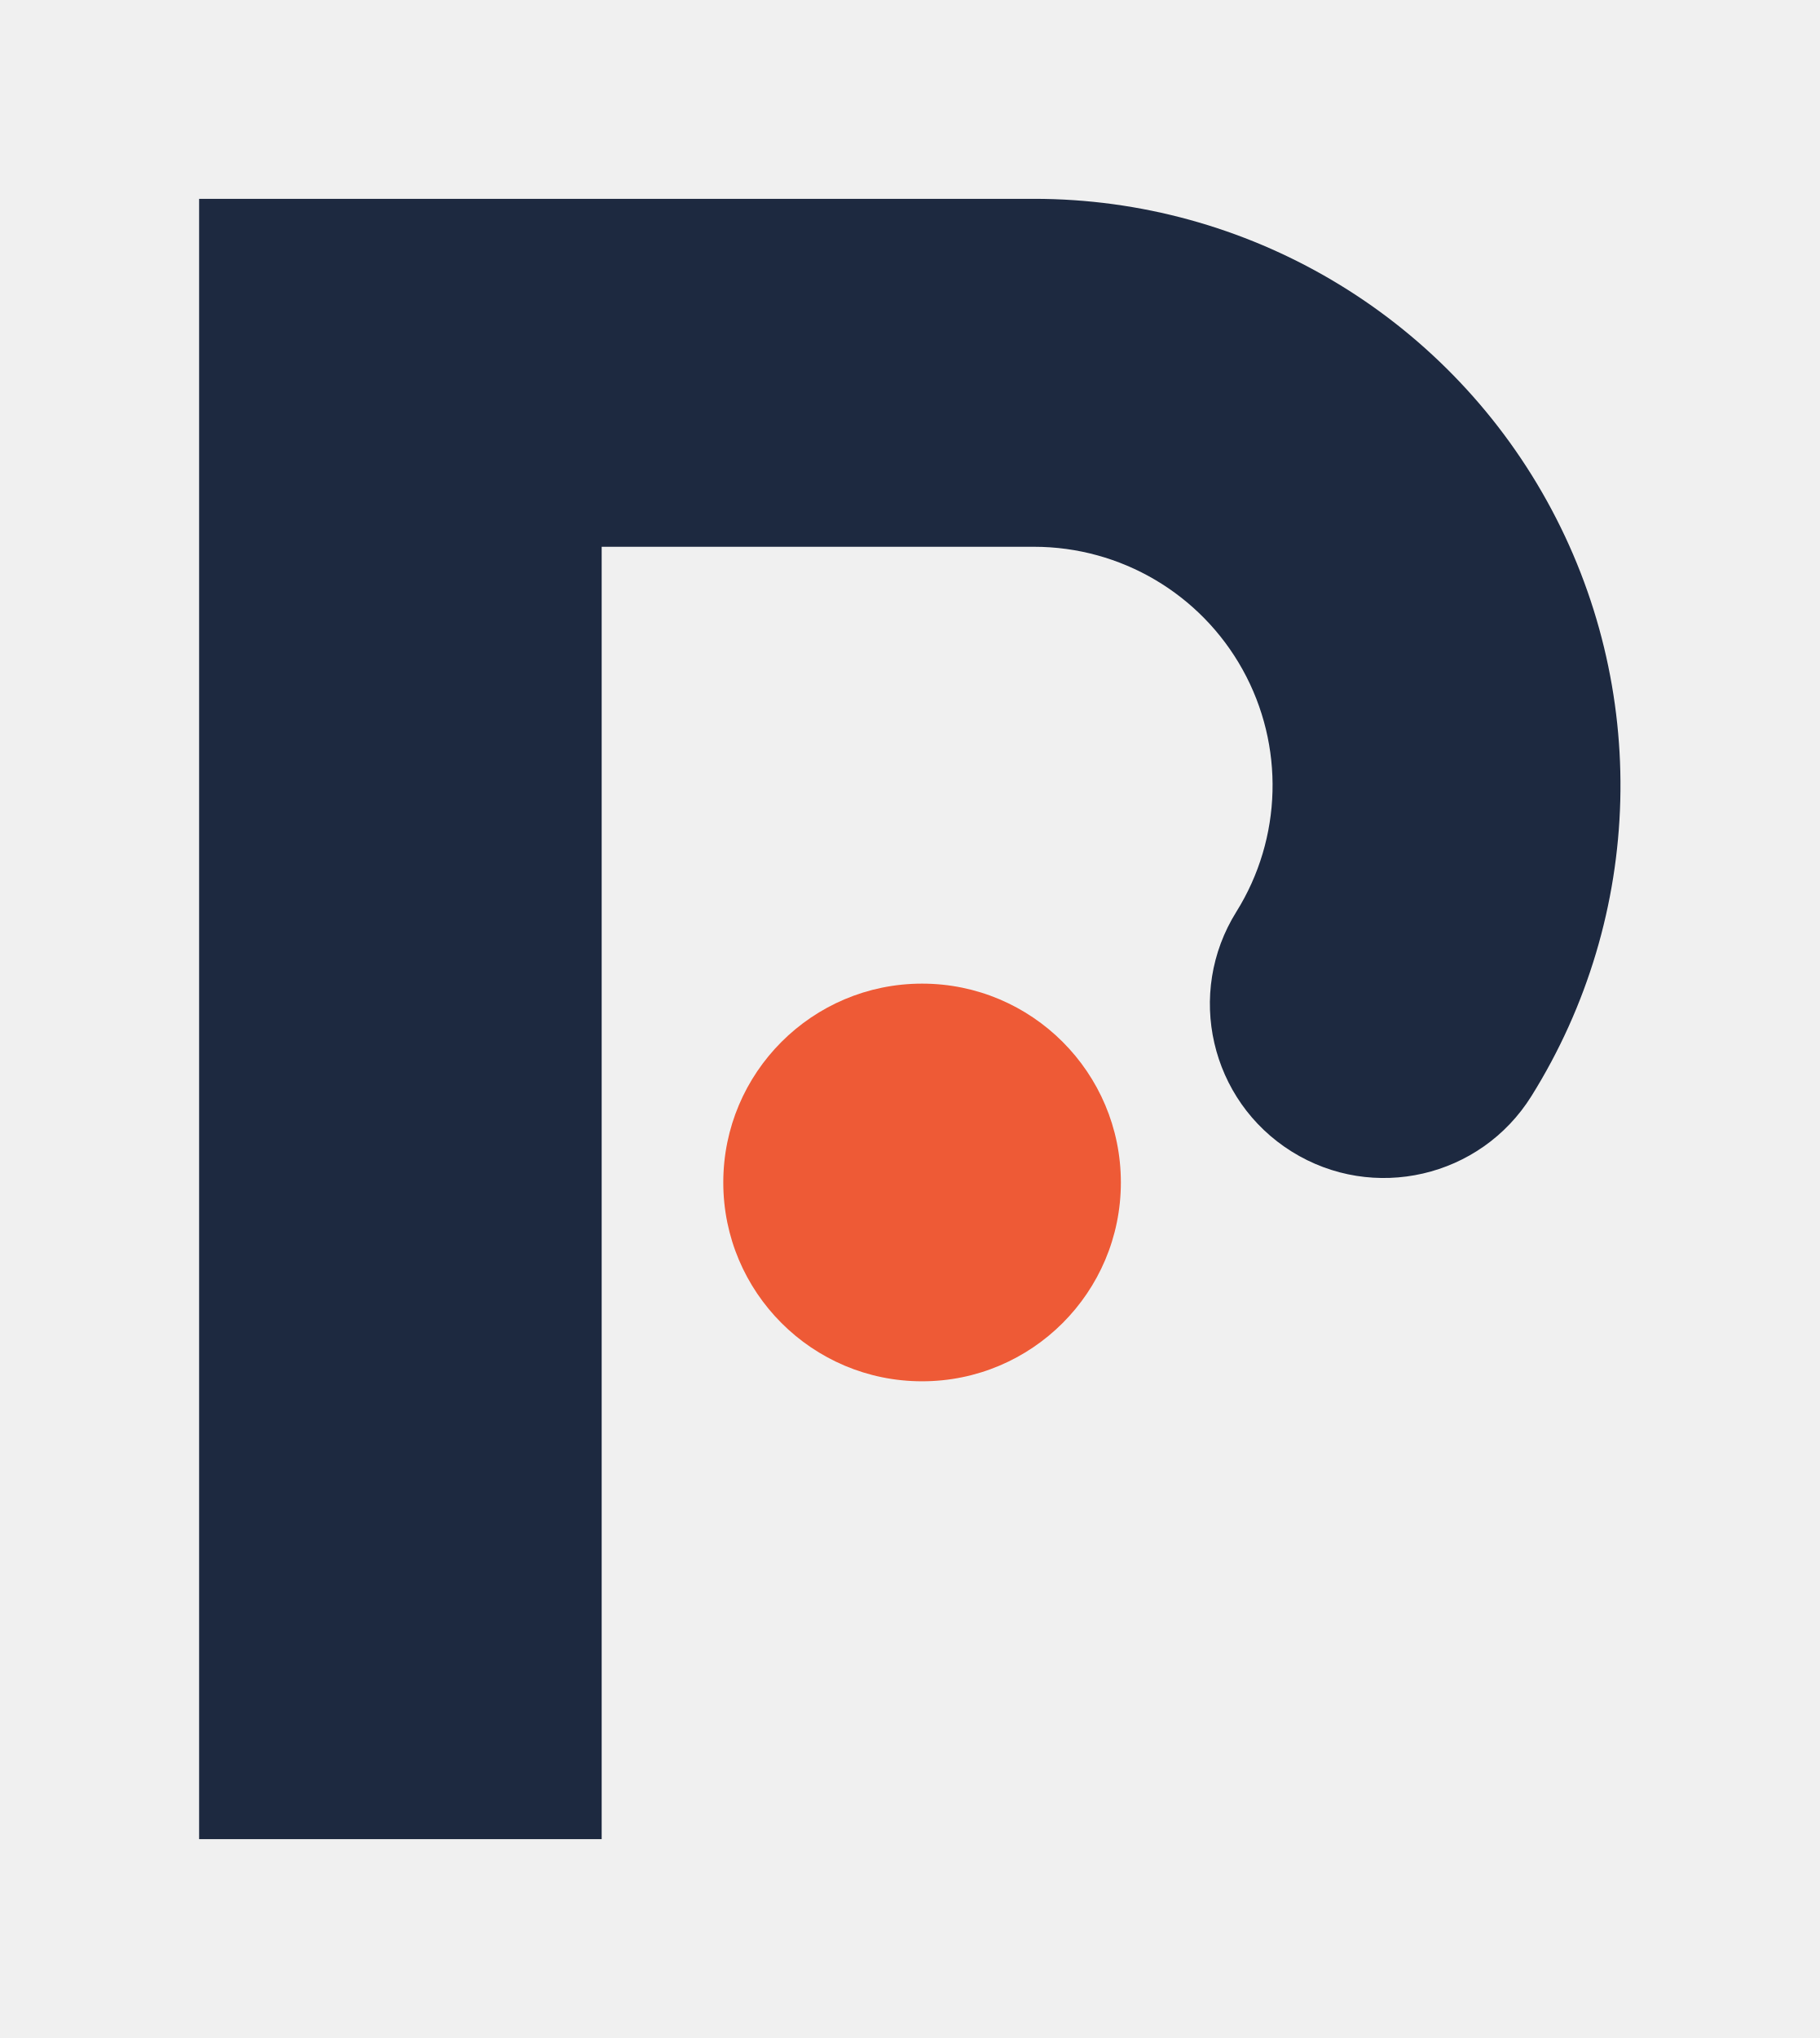
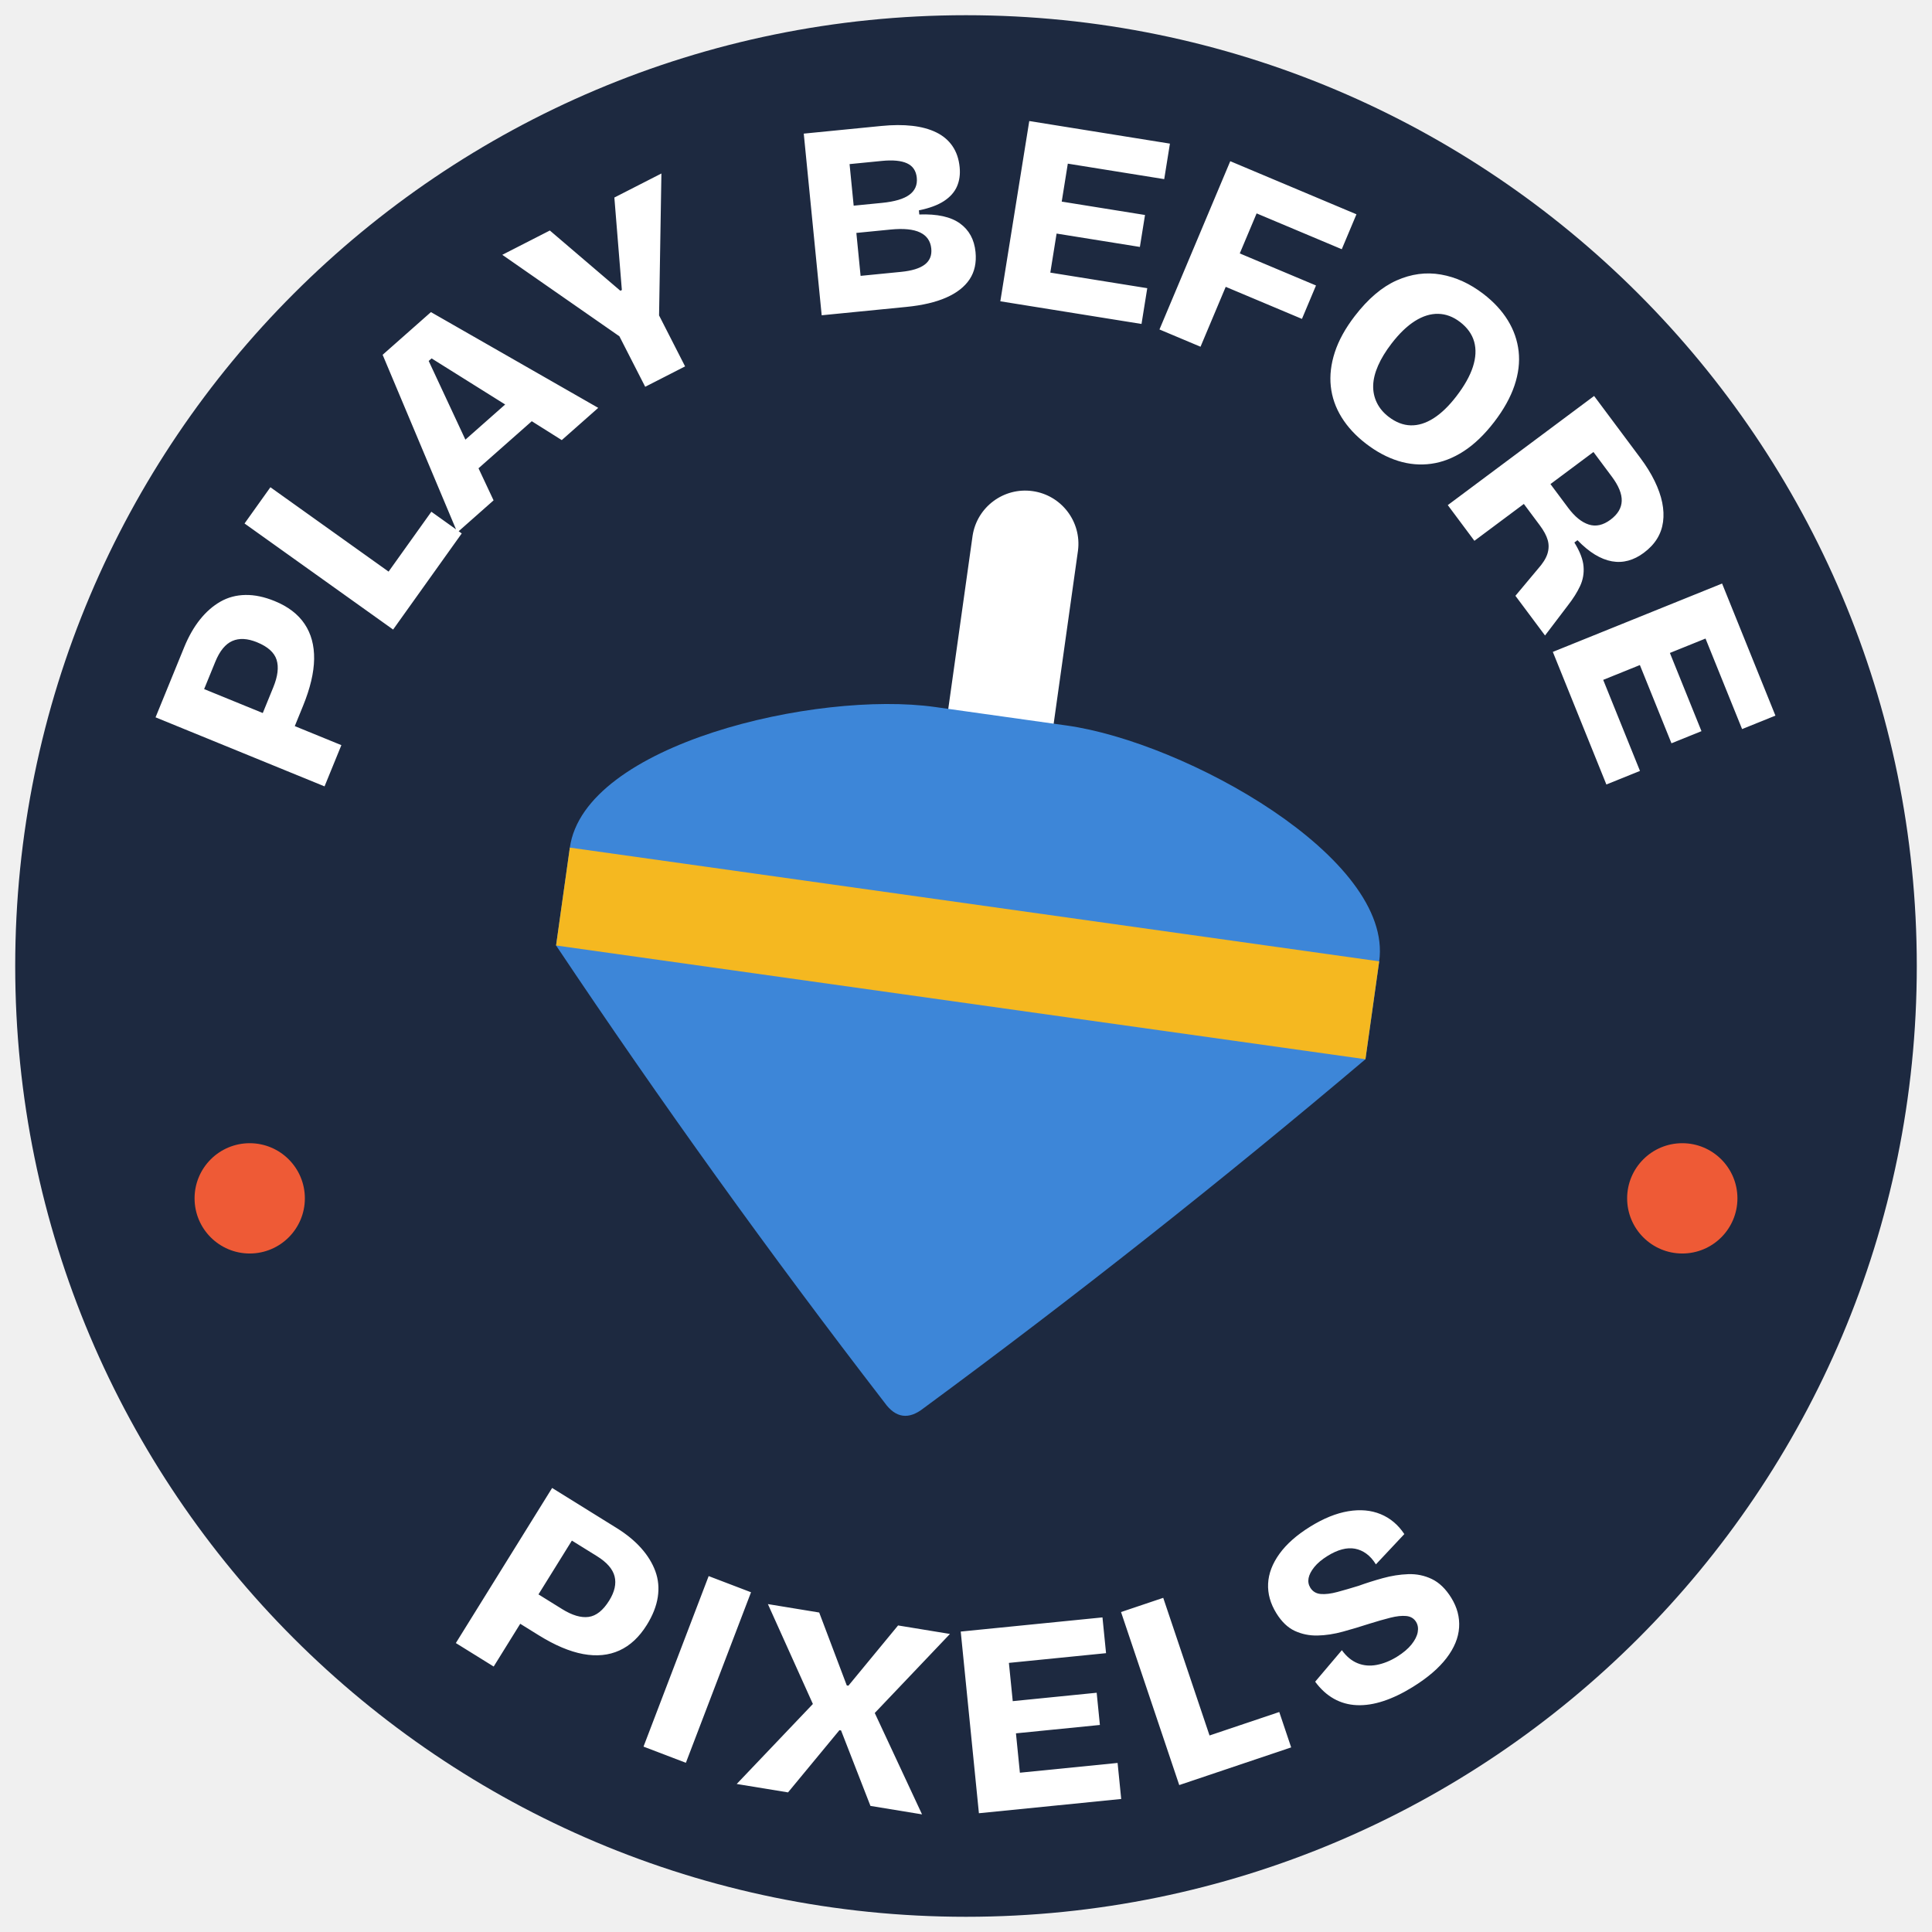
- <svg xmlns="http://www.w3.org/2000/svg" viewBox="-80 -80 732 820" width="893" height="1000" role="img" aria-label="Play Before Pixels">
-   <path class="p" fill="#1D2940" d="M0 660V0H336A236 236 0 0 1 536.14 361.06A70 70 0 0 1 417.41 286.87A96 96 0 0 0 336 140H162V660Z" />
-   <g class="b" fill="#EE5A36">
-     <circle cx="290.94" cy="395.77" r="80" />
-   </g>
+ <svg xmlns="http://www.w3.org/2000/svg" viewBox="-508 -508 1016 1016" width="1000" height="1000" role="img" aria-label="Play Before Pixels">
+   <circle cx="0" cy="0" r="500" fill="#1D2940" />
+   <path fill="#FFFFFF" d="M-337.33 -94.46 -426.2 -130.77 -411.13 -167.66Q-407.66 -176.14 -402.84 -182.19Q-398.01 -188.23 -392.07 -191.62Q-386.13 -195 -378.93 -195.12Q-371.73 -195.25 -363.52 -191.89Q-353.01 -187.6 -347.83 -179.9Q-342.65 -172.21 -342.81 -161.43Q-342.97 -150.66 -348.64 -136.79L-352.98 -126.15L-328.48 -116.14ZM-400.65 -145.62 -369.81 -133.03 -364.26 -146.63Q-360.74 -155.24 -362.54 -161.01Q-364.35 -166.78 -372.83 -170.24Q-380.37 -173.32 -385.83 -170.92Q-391.29 -168.52 -394.76 -160.03ZM-301.27 -176.93 -379.4 -232.71 -365.8 -251.77 -303.65 -207.4 -281.16 -238.89 -265.18 -227.48ZM-267.51 -228.01 -306.78 -321.42 -281.38 -343.87 -193.4 -293.51 -212.58 -276.56 -228.35 -286.49 -256.36 -261.74 -248.44 -244.87ZM-242.34 -295.29 -281.03 -319.52 -282.56 -318.18 -263.26 -276.8ZM-168.7 -304.6 -182.27 -331.15 -243.85 -374 -218.85 -386.78 -181.76 -355.09 -180.98 -355.49 -184.92 -404.12 -160.18 -416.76 -161.41 -342.13 -147.72 -315.32ZM-75.89 -342.2 -85.32 -437.73 -44.5 -441.76Q-35.53 -442.65 -28.29 -441.83Q-21.04 -441.01 -15.67 -438.4Q-10.3 -435.79 -7.14 -431.2Q-3.98 -426.62 -3.34 -420.11Q-2.78 -414.46 -4.75 -409.95Q-6.72 -405.45 -11.59 -402.26Q-16.46 -399.08 -24.77 -397.38L-24.56 -395.21Q-10.43 -395.73 -3.2 -390.52Q4.04 -385.32 5.01 -375.47Q5.84 -367.08 1.9 -361.13Q-2.05 -355.19 -10.38 -351.52Q-18.71 -347.84 -31.45 -346.59ZM-55.43 -362.93 -34.15 -365.03Q-25.61 -365.87 -21.67 -368.89Q-17.73 -371.91 -18.26 -377.27Q-18.84 -383.2 -24.14 -385.75Q-29.43 -388.3 -39.71 -387.28L-57.66 -385.51ZM-59.07 -399.84 -44.16 -401.31Q-34.18 -402.3 -29.75 -405.59Q-25.32 -408.87 -25.88 -414.52Q-26.43 -420.02 -31.02 -422.12Q-35.61 -424.23 -44.3 -423.37L-61.23 -421.7ZM18.05 -349.56 33.27 -444.35 107.24 -432.47 104.24 -413.8 53.54 -421.94 50.34 -401.98 94.14 -394.94 91.44 -378.14 47.64 -385.17 44.34 -364.64 95.32 -356.45 92.3 -337.64ZM101.74 -334.74 138.97 -423.23 205.33 -395.31 197.61 -376.94 152.83 -395.78 143.97 -374.73 184.06 -357.87 176.67 -340.3 136.58 -357.16 123.33 -325.66ZM210.43 -274.61Q202.24 -280.9 197.5 -288.57Q192.76 -296.25 191.84 -304.84Q190.92 -313.43 193.95 -322.75Q196.98 -332.07 204.42 -341.76Q214.88 -355.37 226.44 -360.52Q238.01 -365.67 249.74 -363.63Q261.47 -361.59 272.08 -353.44Q280.27 -347.15 284.95 -339.52Q289.64 -331.89 290.62 -323.25Q291.59 -314.61 288.42 -305.22Q285.24 -295.83 277.8 -286.14Q270.09 -276.11 261.72 -270.7Q253.36 -265.3 244.64 -264.11Q235.93 -262.91 227.28 -265.61Q218.63 -268.32 210.43 -274.61ZM222.26 -288.81Q227.92 -284.47 233.85 -284.32Q239.78 -284.16 245.86 -288.02Q251.94 -291.88 257.88 -299.61Q264.26 -307.91 266.58 -315.12Q268.9 -322.32 267.24 -328.27Q265.58 -334.23 259.81 -338.66Q254.39 -342.82 248.35 -342.96Q242.32 -343.1 236.09 -339.18Q229.86 -335.25 223.75 -327.29Q219.14 -321.29 216.71 -315.73Q214.27 -310.17 214.13 -305.33Q213.99 -300.49 216.05 -296.24Q218.11 -292 222.26 -288.81ZM253.36 -242.37 330.31 -299.77 354.66 -267.13Q359.27 -260.95 362.15 -255.02Q365.03 -249.09 366.12 -243.74Q367.21 -238.38 366.56 -233.54Q365.91 -228.7 363.4 -224.65Q360.88 -220.59 356.45 -217.29Q352.49 -214.33 348.27 -213.18Q344.05 -212.03 339.64 -212.82Q335.24 -213.62 330.75 -216.35Q326.26 -219.08 321.56 -223.92L319.93 -222.71Q324.3 -215.63 324.75 -210.15Q325.21 -204.68 322.94 -199.82Q320.67 -194.95 316.59 -189.72L304.5 -173.81L288.93 -194.68L300.63 -208.67Q304.6 -213.09 305.76 -216.76Q306.92 -220.44 305.92 -223.96Q304.93 -227.49 301.71 -231.8L293.36 -242.99L267.36 -223.6ZM307.35 -253.43 316.66 -240.95Q321.88 -233.96 327.49 -232.16Q333.1 -230.35 338.93 -234.7Q344.64 -238.96 344.83 -244.55Q345.02 -250.13 339.62 -257.36L329.97 -270.3ZM308.6 -165.18 397.61 -201.13 425.66 -131.67 408.13 -124.59 388.9 -172.2 370.16 -164.63 386.77 -123.5 370.99 -117.12 354.38 -158.26 335.09 -150.47 354.43 -102.59 336.76 -95.45ZM-268.28 356.05 -217.65 274.49 -183.79 295.51Q-176 300.34 -170.85 306.11Q-165.7 311.88 -163.35 318.3Q-161 324.72 -162.08 331.84Q-163.16 338.96 -167.84 346.5Q-173.83 356.13 -182.28 359.96Q-190.73 363.79 -201.33 361.83Q-211.93 359.87 -224.66 351.97L-234.42 345.91L-248.38 368.4ZM-207.26 302.17 -224.83 330.46 -212.35 338.21Q-204.44 343.12 -198.45 342.3Q-192.47 341.48 -187.63 333.7Q-183.34 326.78 -184.8 320.99Q-186.26 315.21 -194.04 310.37ZM-169.59 410.51 -135.33 320.83 -113.05 329.34 -147.31 419.02ZM-120.58 430.16 -80.52 388.09 -104.18 335.56 -77.2 339.99 -62.7 378.33 -61.84 378.47 -35.72 346.79 -8.44 351.26 -47.98 392.83 -23.12 446.14 -50.25 441.69 -65.7 402.01 -66.56 401.87 -93.59 434.58ZM6.79 445.54 -2.77 350.01 71.77 342.56 73.65 361.37 22.56 366.48 24.58 386.6 68.72 382.18 70.41 399.12 26.27 403.53 28.34 424.23 79.72 419.09 81.62 438.05ZM112.14 430.73 81.53 339.74 103.72 332.27 128.07 404.65 164.74 392.31 171 410.92ZM234.95 379.14Q226.91 384.12 219.53 386.55Q212.14 388.99 205.55 388.71Q198.96 388.43 193.45 385.33Q187.94 382.24 183.62 376.37L197.66 359.8Q201.25 364.77 205.93 366.66Q210.6 368.55 215.97 367.54Q221.33 366.53 226.65 363.24Q231.59 360.18 234.29 356.79Q236.99 353.41 237.55 350.32Q238.12 347.24 236.67 344.89Q234.98 342.17 231.52 341.83Q228.06 341.49 223.18 342.72Q218.29 343.95 212.13 345.88Q205.15 348.15 198.21 350.05Q191.26 351.96 184.84 352.09Q178.42 352.21 172.89 349.65Q167.37 347.08 163.23 340.4Q158.49 332.74 158.87 324.8Q159.26 316.86 164.83 309.13Q170.39 301.41 181.03 294.82Q191.54 288.31 201 286.73Q210.46 285.15 218.02 288.25Q225.59 291.35 230.51 298.74L215.56 314.67Q213.34 311.08 210.54 309.05Q207.75 307.02 204.56 306.43Q201.37 305.84 197.76 306.79Q194.16 307.74 190.2 310.19Q185.63 313.02 183.16 316.09Q180.7 319.15 180.16 321.88Q179.63 324.61 181.08 326.96Q182.92 329.92 186.54 330.25Q190.16 330.57 195.3 329.19Q200.43 327.81 206.46 325.95Q212.47 323.77 219.19 321.92Q225.92 320.06 232.52 319.82Q239.13 319.58 244.97 322.38Q250.81 325.18 255.18 332.23Q259.85 339.77 259.31 347.89Q258.78 356 252.68 363.97Q246.58 371.94 234.95 379.14Z" />
+   <circle cx="376.68" cy="122.19" r="29" fill="#EE5A36" />
+   <circle cx="-376.68" cy="122.19" r="29" fill="#EE5A36" />
+   <path fill="#FFFFFF" d="M-16.28 -85.74L3.47 -226.29A27.99 27.99 0 0 1 58.9 -218.5L39.15 -77.95Z" />
+   <path fill="#3D86D8" d="M-215.57 -10.79L-208.33 -62.26C-200.68 -116.7 -78.61 -144.97 -16.26 -136.2L53.03 -126.46C115.39 -117.7 224.94 -56.88 217.29 -2.44L210.06 49.03Q96.98 144.7 -22.29 232.54Q-34.06 241.83 -42.8 229.65Q-133.24 112.35 -215.57 -10.79Z" />
+   <path fill="#F5B820" d="M-208.33 -62.26L217.29 -2.44L210.06 49.03L-215.57 -10.79Z" />
</svg>
